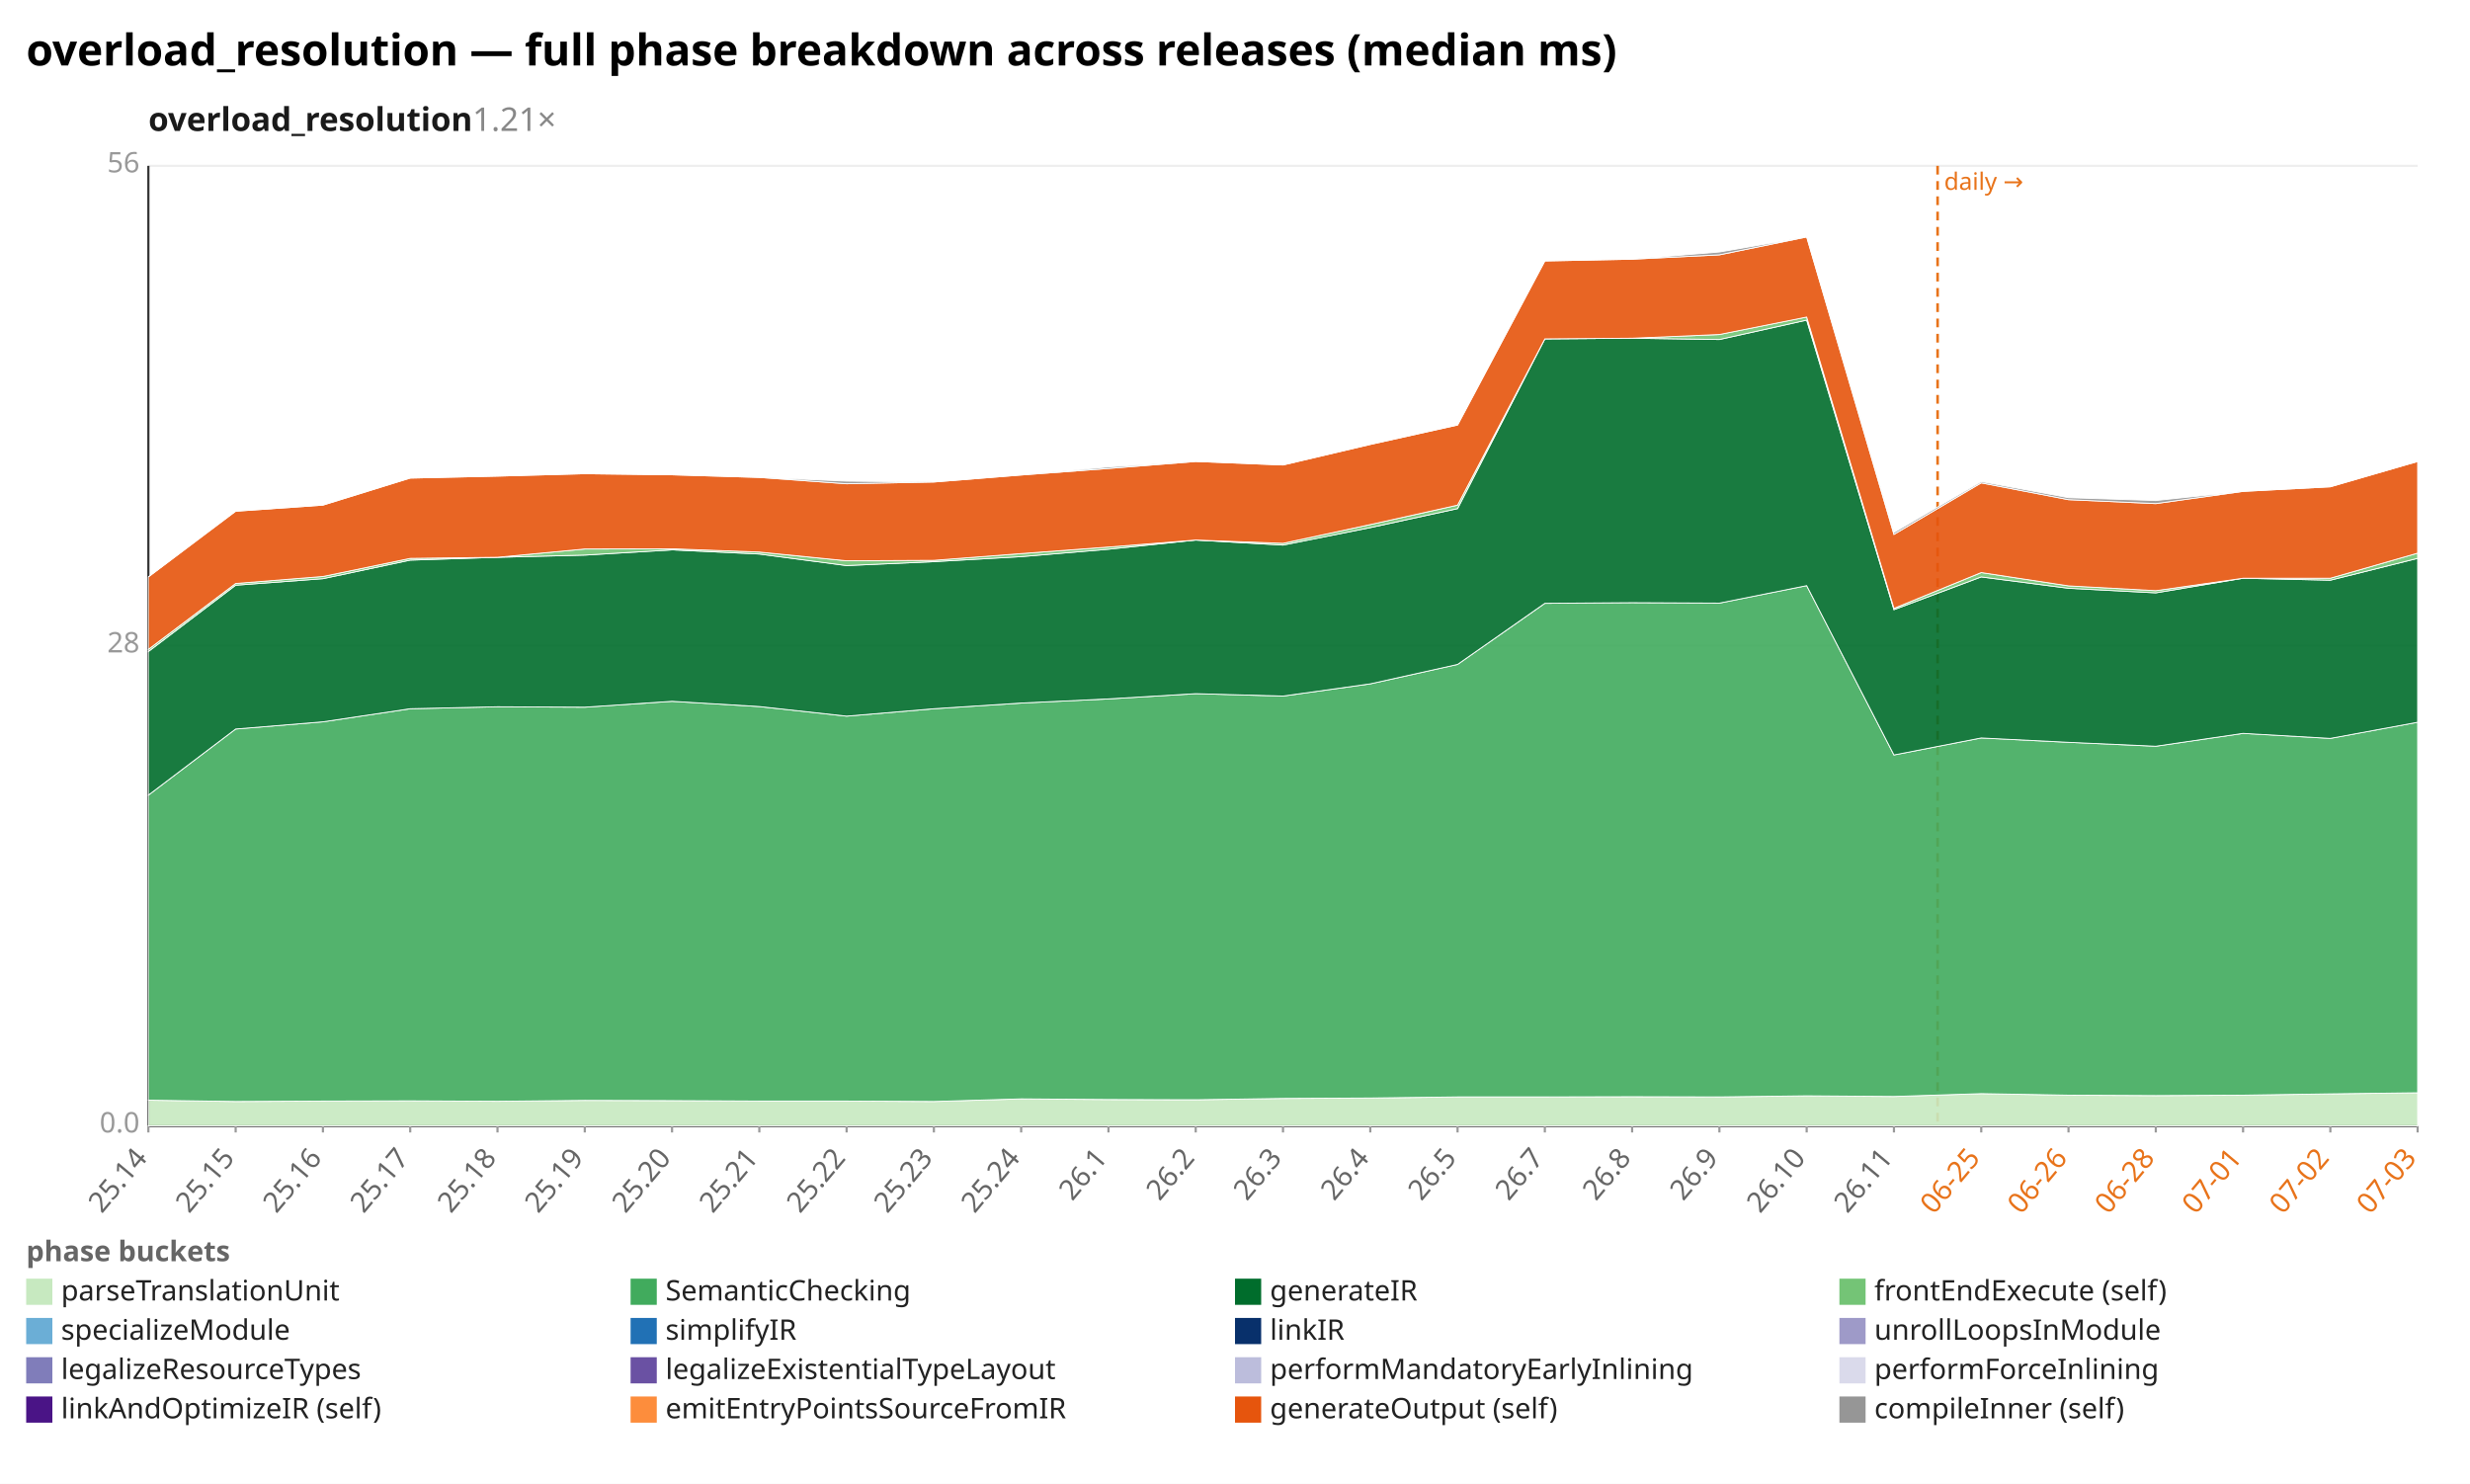
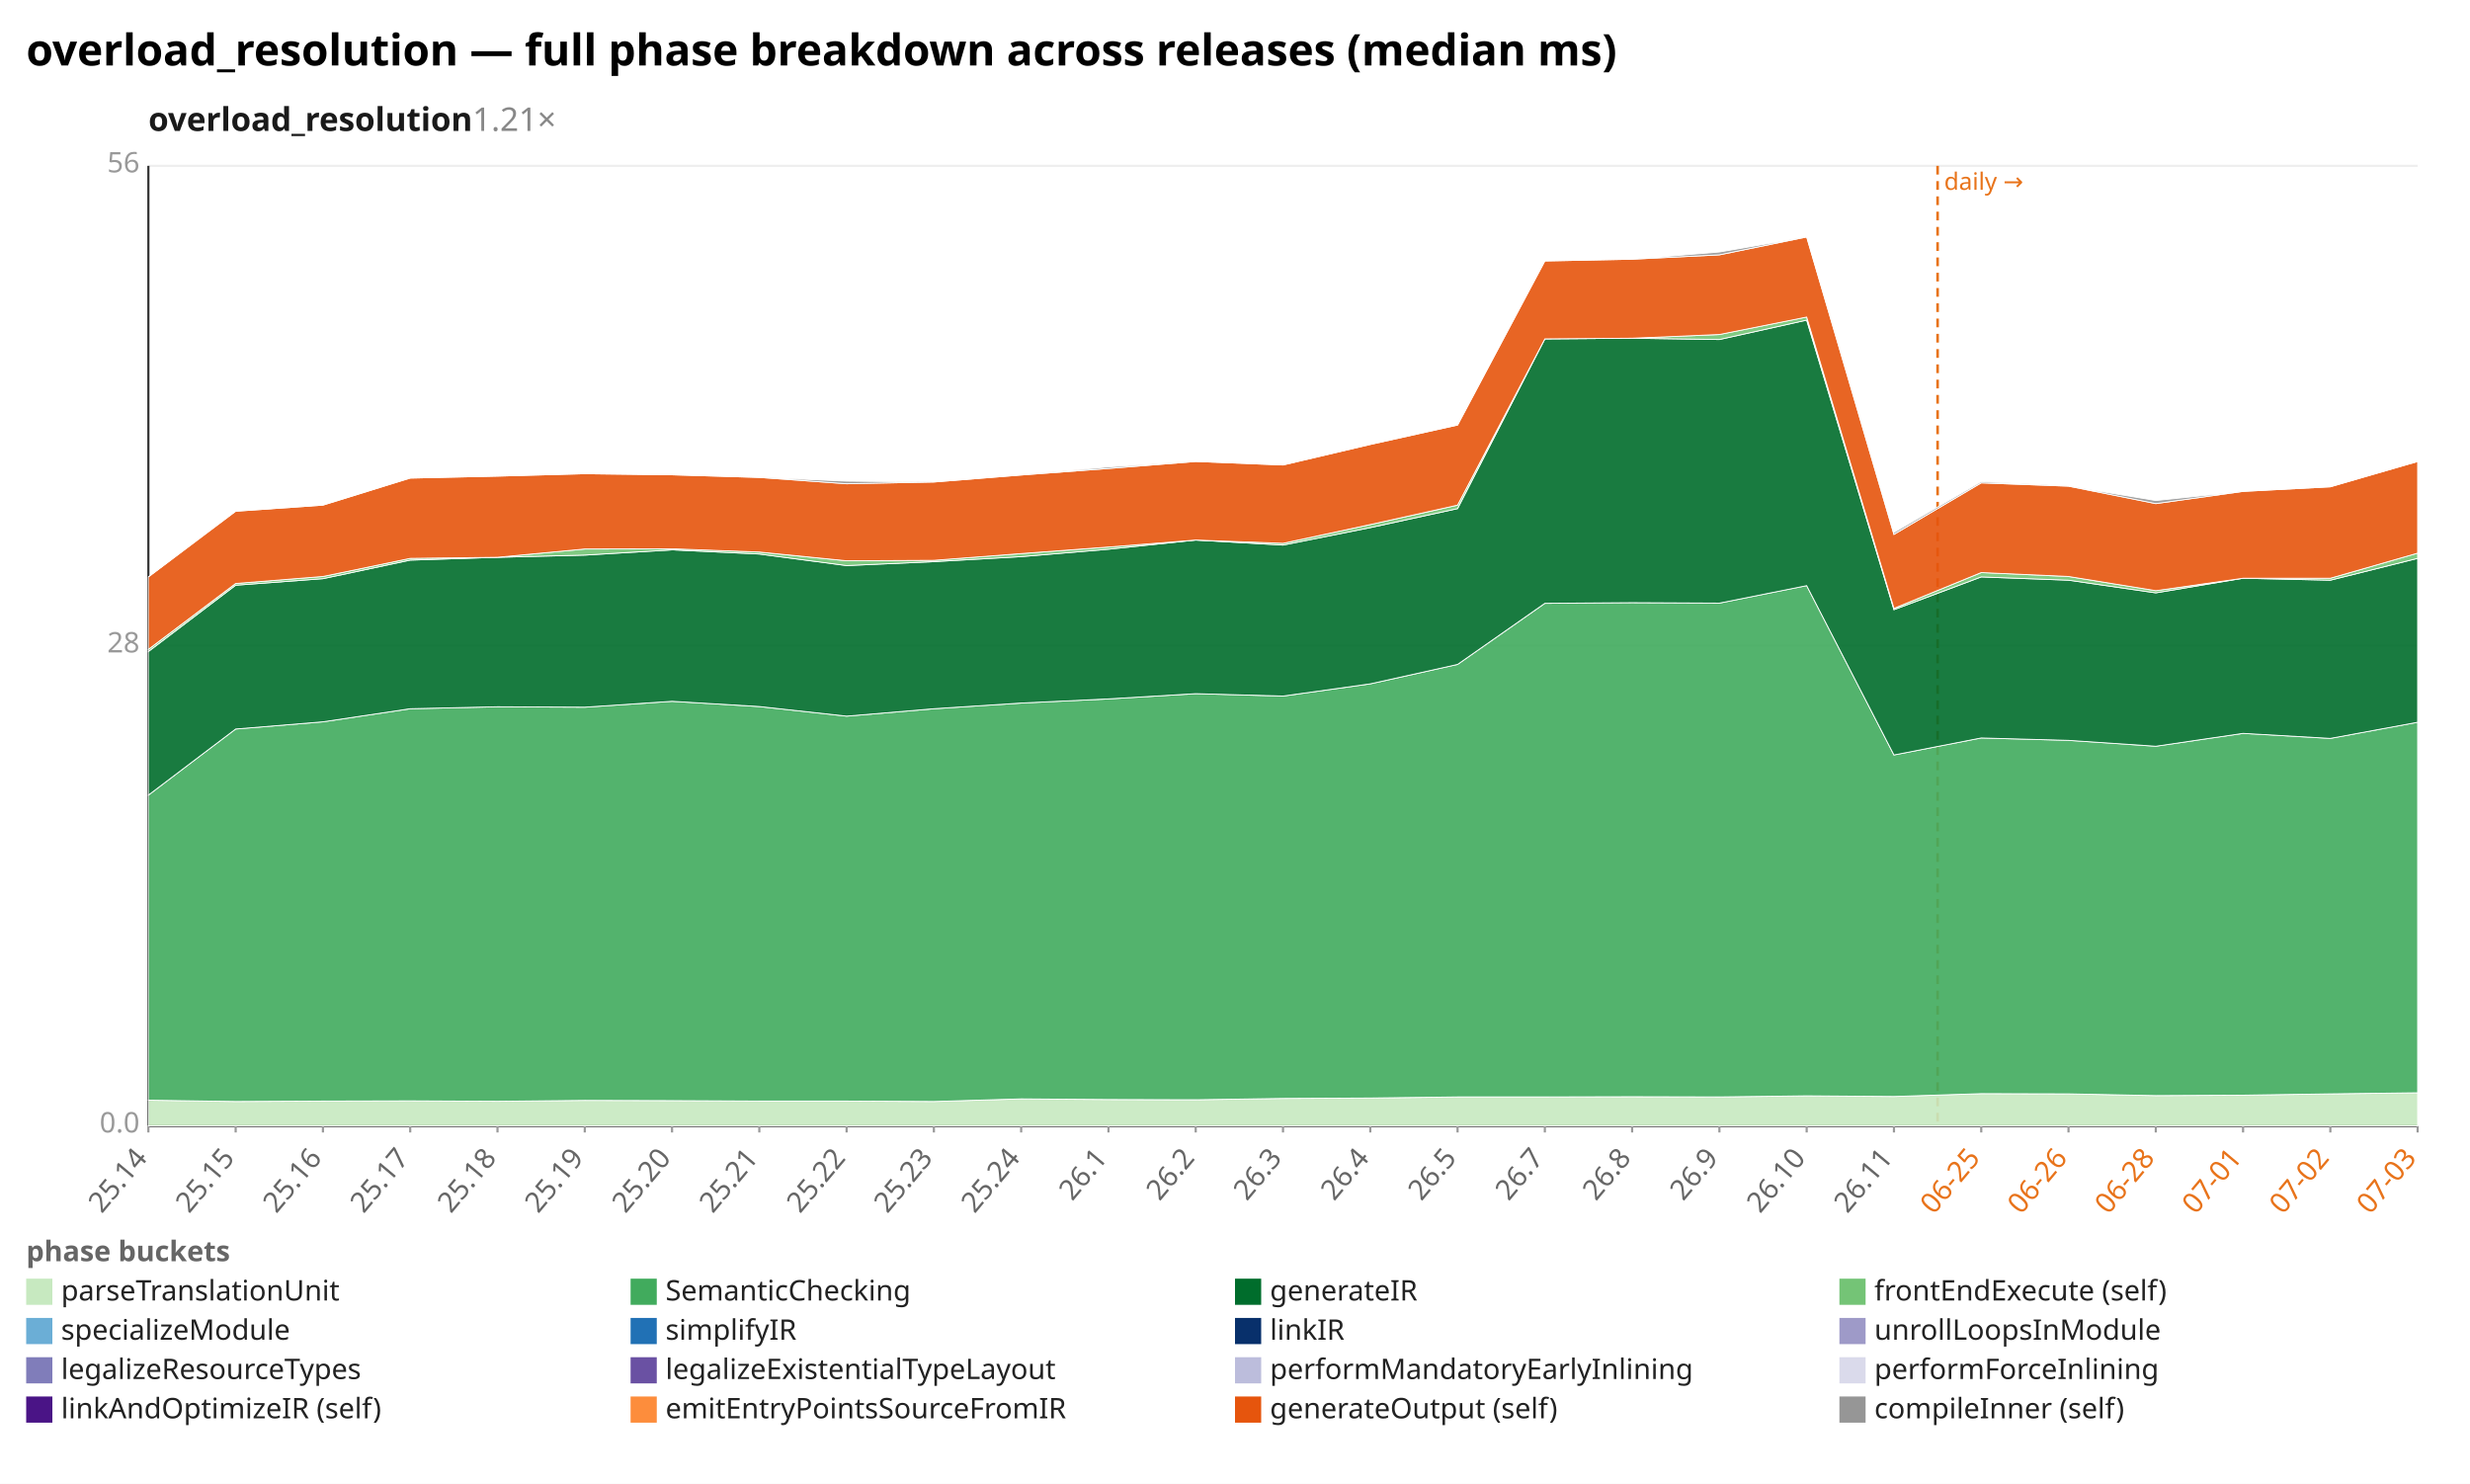
<svg xmlns="http://www.w3.org/2000/svg" width="1132" height="680" viewBox="0 0 1132 680" preserveAspectRatio="xMidYMid meet" font-family="sans-serif" font-size="13">
  <rect width="1132" height="680" fill="white" />
  <text x="12" y="30" font-size="20" font-weight="bold">overload_resolution — full phase breakdown across releases (median ms)</text>
  <text x="68" y="60" font-size="15" font-weight="600" fill="#1a1a1a">overload_resolution<tspan fill="#888" font-weight="400" text-decoration="none">  1.21×</tspan>
  </text>
  <line x1="68.0" y1="516.0" x2="1108.0" y2="516.0" stroke="#eee" />
  <text x="64.0" y="519.0" text-anchor="end" fill="#999">0.0</text>
  <line x1="68.0" y1="296.0" x2="1108.0" y2="296.0" stroke="#eee" />
  <text x="64.0" y="299.0" text-anchor="end" fill="#999">28</text>
  <line x1="68.0" y1="76.0" x2="1108.0" y2="76.0" stroke="#eee" />
  <text x="64.0" y="79.0" text-anchor="end" fill="#999">56</text>
  <line x1="68.0" y1="76.0" x2="68.0" y2="516.0" stroke="#333" />
  <line x1="68.0" y1="516.0" x2="1108.0" y2="516.0" stroke="#333" />
  <line x1="888.0" y1="76.0" x2="888.0" y2="516.0" stroke="#e8731a" stroke-width="1.2" stroke-dasharray="4 3" />
  <text x="891.0" y="87.0" fill="#e8731a" font-size="11">daily →</text>
  <line x1="68.0" y1="516.0" x2="68.0" y2="519.0" stroke="#999" />
  <text x="68.0" y="531.0" text-anchor="end" fill="#666" transform="rotate(-50 68.0 531.0)">25.14</text>
  <line x1="108.0" y1="516.0" x2="108.0" y2="519.0" stroke="#999" />
  <text x="108.0" y="531.0" text-anchor="end" fill="#666" transform="rotate(-50 108.0 531.0)">25.15</text>
  <line x1="148.0" y1="516.0" x2="148.0" y2="519.0" stroke="#999" />
  <text x="148.0" y="531.0" text-anchor="end" fill="#666" transform="rotate(-50 148.0 531.0)">25.16</text>
  <line x1="188.0" y1="516.0" x2="188.0" y2="519.0" stroke="#999" />
  <text x="188.0" y="531.0" text-anchor="end" fill="#666" transform="rotate(-50 188.0 531.0)">25.17</text>
  <line x1="228.0" y1="516.0" x2="228.0" y2="519.0" stroke="#999" />
  <text x="228.0" y="531.0" text-anchor="end" fill="#666" transform="rotate(-50 228.0 531.0)">25.18</text>
  <line x1="268.0" y1="516.0" x2="268.0" y2="519.0" stroke="#999" />
  <text x="268.0" y="531.0" text-anchor="end" fill="#666" transform="rotate(-50 268.0 531.0)">25.19</text>
  <line x1="308.0" y1="516.0" x2="308.0" y2="519.0" stroke="#999" />
  <text x="308.0" y="531.0" text-anchor="end" fill="#666" transform="rotate(-50 308.0 531.0)">25.20</text>
  <line x1="348.0" y1="516.0" x2="348.0" y2="519.0" stroke="#999" />
  <text x="348.0" y="531.0" text-anchor="end" fill="#666" transform="rotate(-50 348.0 531.0)">25.21</text>
  <line x1="388.0" y1="516.0" x2="388.0" y2="519.0" stroke="#999" />
  <text x="388.0" y="531.0" text-anchor="end" fill="#666" transform="rotate(-50 388.0 531.0)">25.22</text>
  <line x1="428.0" y1="516.0" x2="428.0" y2="519.0" stroke="#999" />
  <text x="428.0" y="531.0" text-anchor="end" fill="#666" transform="rotate(-50 428.0 531.0)">25.23</text>
  <line x1="468.0" y1="516.0" x2="468.0" y2="519.0" stroke="#999" />
  <text x="468.0" y="531.0" text-anchor="end" fill="#666" transform="rotate(-50 468.0 531.0)">25.24</text>
  <line x1="508.0" y1="516.0" x2="508.0" y2="519.0" stroke="#999" />
  <text x="508.0" y="531.0" text-anchor="end" fill="#666" transform="rotate(-50 508.0 531.0)">26.1</text>
  <line x1="548.0" y1="516.0" x2="548.0" y2="519.0" stroke="#999" />
  <text x="548.0" y="531.0" text-anchor="end" fill="#666" transform="rotate(-50 548.0 531.0)">26.2</text>
  <line x1="588.0" y1="516.0" x2="588.0" y2="519.0" stroke="#999" />
  <text x="588.0" y="531.0" text-anchor="end" fill="#666" transform="rotate(-50 588.0 531.0)">26.3</text>
  <line x1="628.0" y1="516.0" x2="628.0" y2="519.0" stroke="#999" />
  <text x="628.0" y="531.0" text-anchor="end" fill="#666" transform="rotate(-50 628.0 531.0)">26.4</text>
  <line x1="668.0" y1="516.0" x2="668.0" y2="519.0" stroke="#999" />
  <text x="668.0" y="531.0" text-anchor="end" fill="#666" transform="rotate(-50 668.0 531.0)">26.5</text>
  <line x1="708.0" y1="516.0" x2="708.0" y2="519.0" stroke="#999" />
  <text x="708.0" y="531.0" text-anchor="end" fill="#666" transform="rotate(-50 708.0 531.0)">26.7</text>
  <line x1="748.0" y1="516.0" x2="748.0" y2="519.0" stroke="#999" />
  <text x="748.0" y="531.0" text-anchor="end" fill="#666" transform="rotate(-50 748.0 531.0)">26.8</text>
  <line x1="788.0" y1="516.0" x2="788.0" y2="519.0" stroke="#999" />
  <text x="788.0" y="531.0" text-anchor="end" fill="#666" transform="rotate(-50 788.0 531.0)">26.9</text>
  <line x1="828.0" y1="516.0" x2="828.0" y2="519.0" stroke="#999" />
  <text x="828.0" y="531.0" text-anchor="end" fill="#666" transform="rotate(-50 828.0 531.0)">26.10</text>
  <line x1="868.0" y1="516.0" x2="868.0" y2="519.0" stroke="#999" />
  <text x="868.0" y="531.0" text-anchor="end" fill="#666" transform="rotate(-50 868.0 531.0)">26.11</text>
  <line x1="908.0" y1="516.0" x2="908.0" y2="519.0" stroke="#999" />
  <text x="908.0" y="531.0" text-anchor="end" fill="#e8731a" transform="rotate(-50 908.0 531.0)">06-25</text>
  <line x1="948.0" y1="516.0" x2="948.0" y2="519.0" stroke="#999" />
  <text x="948.0" y="531.0" text-anchor="end" fill="#e8731a" transform="rotate(-50 948.0 531.0)">06-26</text>
  <line x1="988.0" y1="516.0" x2="988.0" y2="519.0" stroke="#999" />
  <text x="988.0" y="531.0" text-anchor="end" fill="#e8731a" transform="rotate(-50 988.0 531.0)">06-28</text>
  <line x1="1028.0" y1="516.0" x2="1028.0" y2="519.0" stroke="#999" />
  <text x="1028.0" y="531.0" text-anchor="end" fill="#e8731a" transform="rotate(-50 1028.0 531.0)">07-01</text>
  <line x1="1068.0" y1="516.0" x2="1068.0" y2="519.0" stroke="#999" />
  <text x="1068.0" y="531.0" text-anchor="end" fill="#e8731a" transform="rotate(-50 1068.0 531.0)">07-02</text>
  <line x1="1108.0" y1="516.0" x2="1108.0" y2="519.0" stroke="#999" />
  <text x="1108.0" y="531.0" text-anchor="end" fill="#e8731a" transform="rotate(-50 1108.0 531.0)">07-03</text>
-   <polygon points="68.0,504.2 108.0,504.8 148.0,504.6 188.0,504.5 228.0,504.7 268.0,504.3 308.0,504.4 348.0,504.6 388.0,504.6 428.0,504.8 468.0,503.6 508.0,503.9 548.0,504.0 588.0,503.4 628.0,503.2 668.0,502.7 708.0,502.7 748.0,502.6 788.0,502.7 828.0,502.2 868.0,502.5 908.0,501.2 948.0,501.9 988.0,502.1 1028.0,501.9 1068.0,501.3 1108.0,500.8 1108.0,516.0 1068.0,516.0 1028.0,516.0 988.0,516.0 948.0,516.0 908.0,516.0 868.0,516.0 828.0,516.0 788.0,516.0 748.0,516.0 708.0,516.0 668.0,516.0 628.0,516.0 588.0,516.0 548.0,516.0 508.0,516.0 468.0,516.0 428.0,516.0 388.0,516.0 348.0,516.0 308.0,516.0 268.0,516.0 228.0,516.0 188.0,516.0 148.0,516.0 108.0,516.0 68.0,516.0" fill="#c7e9c0" fill-opacity="0.9" stroke="#fff" stroke-width="0.4" />
-   <polygon points="68.0,364.4 108.0,334.1 148.0,330.8 188.0,324.8 228.0,323.9 268.0,324.1 308.0,321.4 348.0,323.8 388.0,328.2 428.0,324.8 468.0,322.2 508.0,320.3 548.0,317.9 588.0,319.0 628.0,313.4 668.0,304.5 708.0,276.5 748.0,276.2 788.0,276.4 828.0,268.4 868.0,346.0 908.0,338.2 948.0,340.2 988.0,342.0 1028.0,336.1 1068.0,338.4 1108.0,331.0 1108.0,500.8 1068.0,501.3 1028.0,501.9 988.0,502.1 948.0,501.9 908.0,501.2 868.0,502.5 828.0,502.2 788.0,502.7 748.0,502.6 708.0,502.7 668.0,502.7 628.0,503.2 588.0,503.4 548.0,504.0 508.0,503.9 468.0,503.6 428.0,504.8 388.0,504.6 348.0,504.6 308.0,504.4 268.0,504.3 228.0,504.7 188.0,504.5 148.0,504.6 108.0,504.8 68.0,504.2" fill="#41ab5d" fill-opacity="0.9" stroke="#fff" stroke-width="0.4" />
-   <polygon points="68.0,298.6 108.0,268.2 148.0,265.2 188.0,256.7 228.0,255.4 268.0,254.4 308.0,252.0 348.0,253.9 388.0,259.2 428.0,257.4 468.0,255.1 508.0,251.7 548.0,247.5 588.0,249.8 628.0,241.8 668.0,233.1 708.0,155.3 748.0,155.0 788.0,155.6 828.0,146.7 868.0,279.4 908.0,264.4 948.0,269.6 988.0,271.7 1028.0,265.0 1068.0,265.9 1108.0,255.9 1108.0,331.0 1068.0,338.4 1028.0,336.1 988.0,342.0 948.0,340.2 908.0,338.2 868.0,346.0 828.0,268.4 788.0,276.4 748.0,276.2 708.0,276.5 668.0,304.5 628.0,313.4 588.0,319.0 548.0,317.9 508.0,320.3 468.0,322.2 428.0,324.8 388.0,328.2 348.0,323.8 308.0,321.4 268.0,324.1 228.0,323.9 188.0,324.8 148.0,330.8 108.0,334.1 68.0,364.4" fill="#006d2c" fill-opacity="0.9" stroke="#fff" stroke-width="0.4" />
-   <polygon points="68.0,297.6 108.0,267.4 148.0,264.2 188.0,255.9 228.0,255.4 268.0,251.6 308.0,251.5 348.0,253.0 388.0,257.0 428.0,256.8 468.0,253.7 508.0,250.7 548.0,247.5 588.0,249.0 628.0,240.4 668.0,231.5 708.0,155.3 748.0,155.0 788.0,153.3 828.0,145.3 868.0,278.8 908.0,262.4 948.0,268.5 988.0,270.7 1028.0,265.0 1068.0,265.0 1108.0,253.5 1108.0,255.9 1068.0,265.9 1028.0,265.0 988.0,271.7 948.0,269.6 908.0,264.4 868.0,279.4 828.0,146.7 788.0,155.6 748.0,155.0 708.0,155.3 668.0,233.1 628.0,241.8 588.0,249.8 548.0,247.5 508.0,251.7 468.0,255.1 428.0,257.4 388.0,259.2 348.0,253.9 308.0,252.0 268.0,254.4 228.0,255.4 188.0,256.7 148.0,265.2 108.0,268.2 68.0,298.6" fill="#74c476" fill-opacity="0.9" stroke="#fff" stroke-width="0.4" />
-   <polygon points="68.0,264.4 108.0,234.3 148.0,231.5 188.0,219.1 228.0,218.2 268.0,217.1 308.0,217.6 348.0,218.8 388.0,221.7 428.0,220.9 468.0,217.7 508.0,214.7 548.0,211.5 588.0,213.1 628.0,203.7 668.0,194.8 708.0,119.6 748.0,118.8 788.0,116.8 828.0,108.6 868.0,244.9 908.0,221.3 948.0,229.0 988.0,230.8 1028.0,225.2 1068.0,223.1 1108.0,211.5 1108.0,253.5 1068.0,265.0 1028.0,265.0 988.0,270.7 948.0,268.5 908.0,262.4 868.0,278.8 828.0,145.3 788.0,153.3 748.0,155.0 708.0,155.3 668.0,231.5 628.0,240.4 588.0,249.0 548.0,247.5 508.0,250.7 468.0,253.7 428.0,256.8 388.0,257.0 348.0,253.0 308.0,251.5 268.0,251.6 228.0,255.4 188.0,255.9 148.0,264.2 108.0,267.4 68.0,297.6" fill="#e6550d" fill-opacity="0.9" stroke="#fff" stroke-width="0.4" />
-   <polygon points="68.0,264.4 108.0,234.3 148.0,231.5 188.0,219.1 228.0,218.2 268.0,217.1 308.0,217.6 348.0,218.8 388.0,220.5 428.0,220.9 468.0,217.7 508.0,214.0 548.0,211.5 588.0,213.1 628.0,203.7 668.0,194.8 708.0,119.6 748.0,118.8 788.0,115.5 828.0,108.6 868.0,244.0 908.0,220.7 948.0,228.1 988.0,229.4 1028.0,225.2 1068.0,223.1 1108.0,211.5 1108.0,211.5 1068.0,223.1 1028.0,225.2 988.0,230.8 948.0,229.0 908.0,221.3 868.0,244.9 828.0,108.6 788.0,116.8 748.0,118.8 708.0,119.6 668.0,194.8 628.0,203.7 588.0,213.1 548.0,211.5 508.0,214.7 468.0,217.7 428.0,220.9 388.0,221.7 348.0,218.8 308.0,217.6 268.0,217.1 228.0,218.2 188.0,219.1 148.0,231.5 108.0,234.3 68.0,264.4" fill="#969696" fill-opacity="0.9" stroke="#fff" stroke-width="0.4" />
+   <polygon points="68.0,504.2 108.0,504.8 148.0,504.6 188.0,504.5 228.0,504.7 268.0,504.3 308.0,504.4 348.0,504.6 388.0,504.6 428.0,504.8 468.0,503.6 508.0,503.9 548.0,504.0 588.0,503.4 628.0,503.2 668.0,502.7 708.0,502.7 748.0,502.6 788.0,502.7 828.0,502.2 868.0,502.5 908.0,501.2 948.0,501.3 988.0,502.1 1028.0,501.9 1068.0,501.3 1108.0,500.8 1108.0,516.0 1068.0,516.0 1028.0,516.0 988.0,516.0 948.0,516.0 908.0,516.0 868.0,516.0 828.0,516.0 788.0,516.0 748.0,516.0 708.0,516.0 668.0,516.0 628.0,516.0 588.0,516.0 548.0,516.0 508.0,516.0 468.0,516.0 428.0,516.0 388.0,516.0 348.0,516.0 308.0,516.0 268.0,516.0 228.0,516.0 188.0,516.0 148.0,516.0 108.0,516.0 68.0,516.0" fill="#c7e9c0" fill-opacity="0.9" stroke="#fff" stroke-width="0.4" />
+   <polygon points="68.0,364.4 108.0,334.1 148.0,330.8 188.0,324.8 228.0,323.9 268.0,324.1 308.0,321.4 348.0,323.8 388.0,328.2 428.0,324.8 468.0,322.2 508.0,320.3 548.0,317.9 588.0,319.0 628.0,313.4 668.0,304.5 708.0,276.5 748.0,276.2 788.0,276.4 828.0,268.4 868.0,346.0 908.0,338.2 948.0,339.3 988.0,342.0 1028.0,336.1 1068.0,338.4 1108.0,331.0 1108.0,500.8 1068.0,501.3 1028.0,501.9 988.0,502.1 948.0,501.3 908.0,501.2 868.0,502.5 828.0,502.2 788.0,502.7 748.0,502.6 708.0,502.7 668.0,502.7 628.0,503.2 588.0,503.4 548.0,504.0 508.0,503.9 468.0,503.6 428.0,504.8 388.0,504.6 348.0,504.6 308.0,504.4 268.0,504.3 228.0,504.7 188.0,504.5 148.0,504.6 108.0,504.8 68.0,504.2" fill="#41ab5d" fill-opacity="0.9" stroke="#fff" stroke-width="0.4" />
+   <polygon points="68.0,298.6 108.0,268.2 148.0,265.2 188.0,256.7 228.0,255.4 268.0,254.4 308.0,252.0 348.0,253.9 388.0,259.2 428.0,257.4 468.0,255.1 508.0,251.7 548.0,247.5 588.0,249.8 628.0,241.8 668.0,233.1 708.0,155.3 748.0,155.0 788.0,155.6 828.0,146.7 868.0,279.4 908.0,264.4 948.0,265.9 988.0,271.7 1028.0,265.0 1068.0,265.9 1108.0,255.9 1108.0,331.0 1068.0,338.4 1028.0,336.1 988.0,342.0 948.0,339.3 908.0,338.2 868.0,346.0 828.0,268.4 788.0,276.4 748.0,276.2 708.0,276.5 668.0,304.5 628.0,313.4 588.0,319.0 548.0,317.9 508.0,320.3 468.0,322.2 428.0,324.8 388.0,328.2 348.0,323.8 308.0,321.4 268.0,324.1 228.0,323.9 188.0,324.8 148.0,330.8 108.0,334.1 68.0,364.4" fill="#006d2c" fill-opacity="0.9" stroke="#fff" stroke-width="0.4" />
+   <polygon points="68.0,297.6 108.0,267.4 148.0,264.2 188.0,255.9 228.0,255.4 268.0,251.6 308.0,251.5 348.0,253.0 388.0,257.0 428.0,256.8 468.0,253.7 508.0,250.7 548.0,247.5 588.0,249.0 628.0,240.4 668.0,231.5 708.0,155.3 748.0,155.0 788.0,153.3 828.0,145.3 868.0,278.8 908.0,262.4 948.0,264.2 988.0,270.7 1028.0,265.0 1068.0,265.0 1108.0,253.5 1108.0,255.9 1068.0,265.9 1028.0,265.0 988.0,271.7 948.0,265.9 908.0,264.4 868.0,279.4 828.0,146.7 788.0,155.6 748.0,155.0 708.0,155.3 668.0,233.1 628.0,241.8 588.0,249.8 548.0,247.5 508.0,251.7 468.0,255.1 428.0,257.4 388.0,259.2 348.0,253.9 308.0,252.0 268.0,254.4 228.0,255.4 188.0,256.7 148.0,265.2 108.0,268.2 68.0,298.6" fill="#74c476" fill-opacity="0.9" stroke="#fff" stroke-width="0.4" />
+   <polygon points="68.0,264.4 108.0,234.3 148.0,231.5 188.0,219.1 228.0,218.2 268.0,217.1 308.0,217.6 348.0,218.8 388.0,221.7 428.0,220.9 468.0,217.7 508.0,214.7 548.0,211.5 588.0,213.1 628.0,203.7 668.0,194.8 708.0,119.6 748.0,118.8 788.0,116.8 828.0,108.6 868.0,244.9 908.0,221.3 948.0,222.8 988.0,230.8 1028.0,225.2 1068.0,223.1 1108.0,211.5 1108.0,253.5 1068.0,265.0 1028.0,265.0 988.0,270.7 948.0,264.2 908.0,262.4 868.0,278.8 828.0,145.3 788.0,153.3 748.0,155.0 708.0,155.3 668.0,231.5 628.0,240.4 588.0,249.0 548.0,247.5 508.0,250.7 468.0,253.7 428.0,256.8 388.0,257.0 348.0,253.0 308.0,251.5 268.0,251.6 228.0,255.4 188.0,255.9 148.0,264.2 108.0,267.4 68.0,297.6" fill="#e6550d" fill-opacity="0.9" stroke="#fff" stroke-width="0.4" />
+   <polygon points="68.0,264.4 108.0,234.3 148.0,231.5 188.0,219.1 228.0,218.2 268.0,217.1 308.0,217.6 348.0,218.8 388.0,220.5 428.0,220.9 468.0,217.7 508.0,214.0 548.0,211.5 588.0,213.1 628.0,203.7 668.0,194.8 708.0,119.6 748.0,118.8 788.0,115.5 828.0,108.6 868.0,244.0 908.0,220.7 948.0,222.8 988.0,229.4 1028.0,225.2 1068.0,223.1 1108.0,211.5 1108.0,211.5 1068.0,223.1 1028.0,225.2 988.0,230.8 948.0,222.8 908.0,221.3 868.0,244.9 828.0,108.6 788.0,116.8 748.0,118.8 708.0,119.6 668.0,194.8 628.0,203.7 588.0,213.1 548.0,211.5 508.0,214.7 468.0,217.7 428.0,220.9 388.0,221.7 348.0,218.8 308.0,217.6 268.0,217.1 228.0,218.2 188.0,219.1 148.0,231.5 108.0,234.3 68.0,264.4" fill="#969696" fill-opacity="0.9" stroke="#fff" stroke-width="0.4" />
  <text x="12" y="578" fill="#666" font-weight="600">phase buckets</text>
  <rect x="12" y="586" width="12" height="12" fill="#c7e9c0" />
  <text x="28" y="596" fill="#222">parseTranslationUnit</text>
  <rect x="289" y="586" width="12" height="12" fill="#41ab5d" />
  <text x="305" y="596" fill="#222">SemanticChecking</text>
  <rect x="566" y="586" width="12" height="12" fill="#006d2c" />
  <text x="582" y="596" fill="#222">generateIR</text>
  <rect x="843" y="586" width="12" height="12" fill="#74c476" />
  <text x="859" y="596" fill="#222">frontEndExecute (self)</text>
  <rect x="12" y="604" width="12" height="12" fill="#6baed6" />
  <text x="28" y="614" fill="#222">specializeModule</text>
  <rect x="289" y="604" width="12" height="12" fill="#2171b5" />
  <text x="305" y="614" fill="#222">simplifyIR</text>
  <rect x="566" y="604" width="12" height="12" fill="#08306b" />
  <text x="582" y="614" fill="#222">linkIR</text>
  <rect x="843" y="604" width="12" height="12" fill="#9e9ac8" />
  <text x="859" y="614" fill="#222">unrollLoopsInModule</text>
  <rect x="12" y="622" width="12" height="12" fill="#807dba" />
  <text x="28" y="632" fill="#222">legalizeResourceTypes</text>
  <rect x="289" y="622" width="12" height="12" fill="#6a51a3" />
  <text x="305" y="632" fill="#222">legalizeExistentialTypeLayout</text>
  <rect x="566" y="622" width="12" height="12" fill="#bcbddc" />
  <text x="582" y="632" fill="#222">performMandatoryEarlyInlining</text>
  <rect x="843" y="622" width="12" height="12" fill="#dadaeb" />
  <text x="859" y="632" fill="#222">performForceInlining</text>
  <rect x="12" y="640" width="12" height="12" fill="#4a1486" />
  <text x="28" y="650" fill="#222">linkAndOptimizeIR (self)</text>
  <rect x="289" y="640" width="12" height="12" fill="#fd8d3c" />
  <text x="305" y="650" fill="#222">emitEntryPointsSourceFromIR</text>
  <rect x="566" y="640" width="12" height="12" fill="#e6550d" />
  <text x="582" y="650" fill="#222">generateOutput (self)</text>
  <rect x="843" y="640" width="12" height="12" fill="#969696" />
  <text x="859" y="650" fill="#222">compileInner (self)</text>
</svg>
